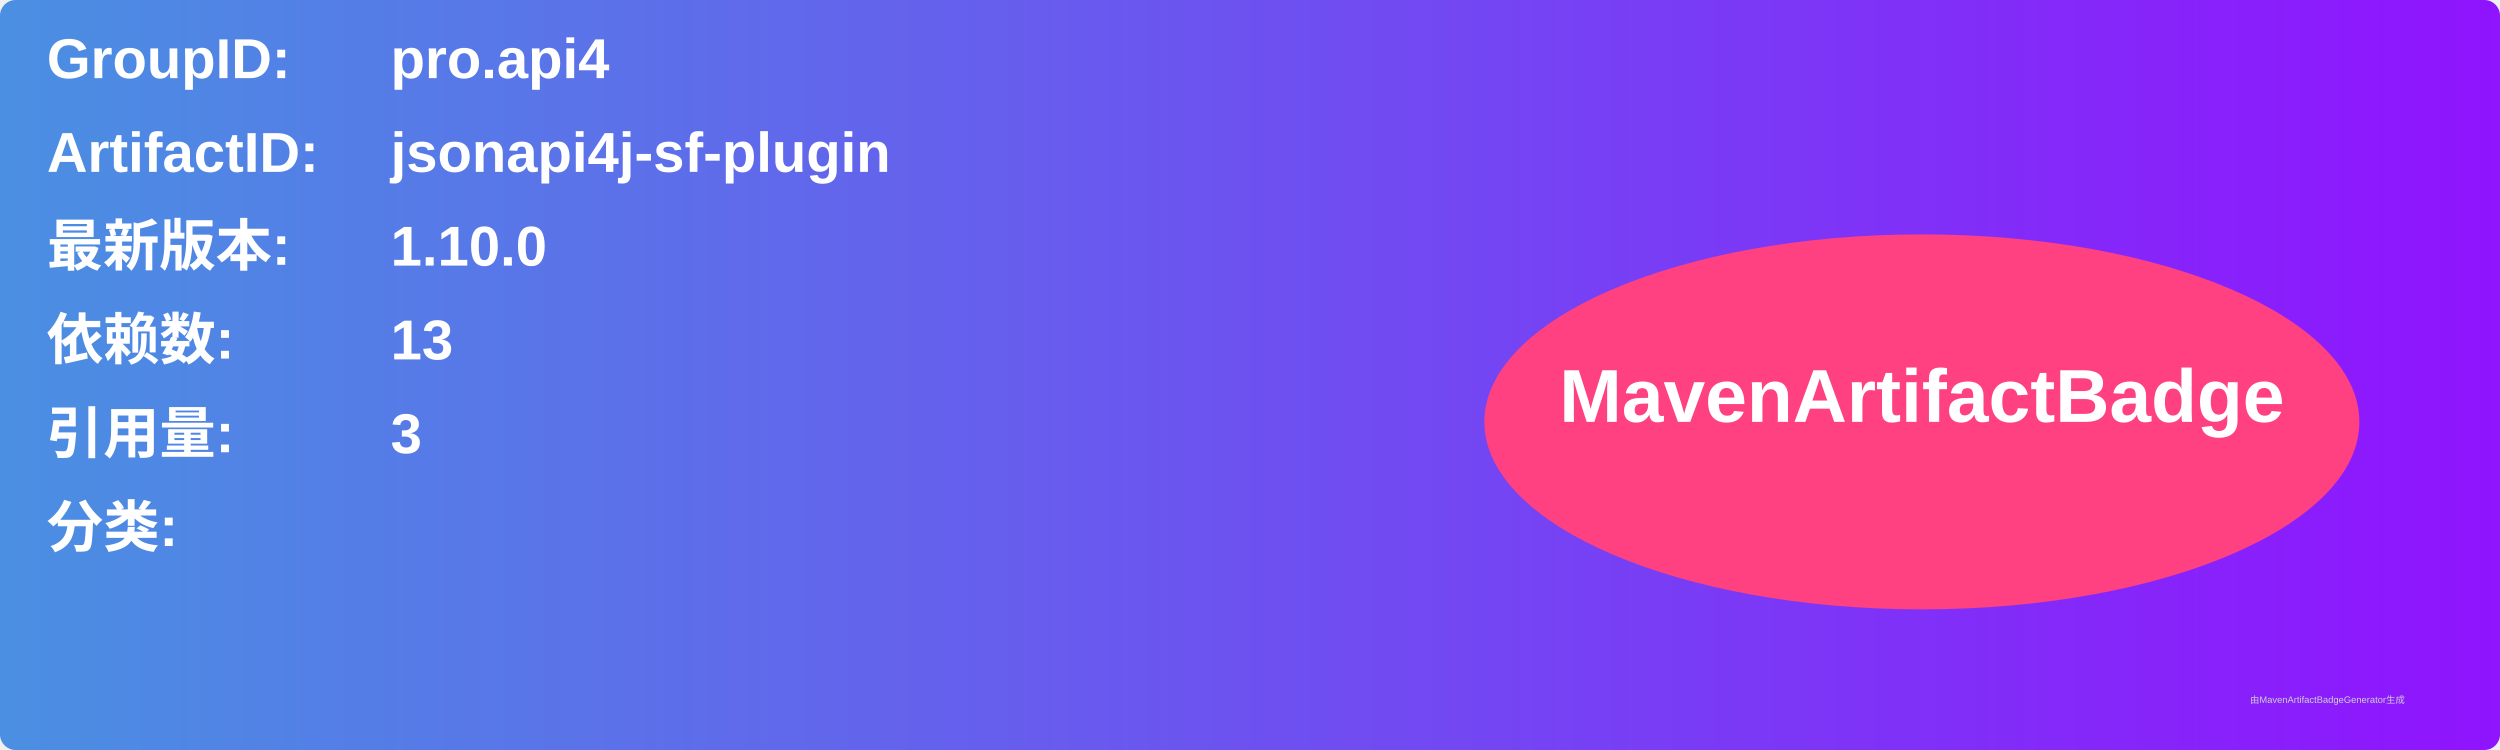
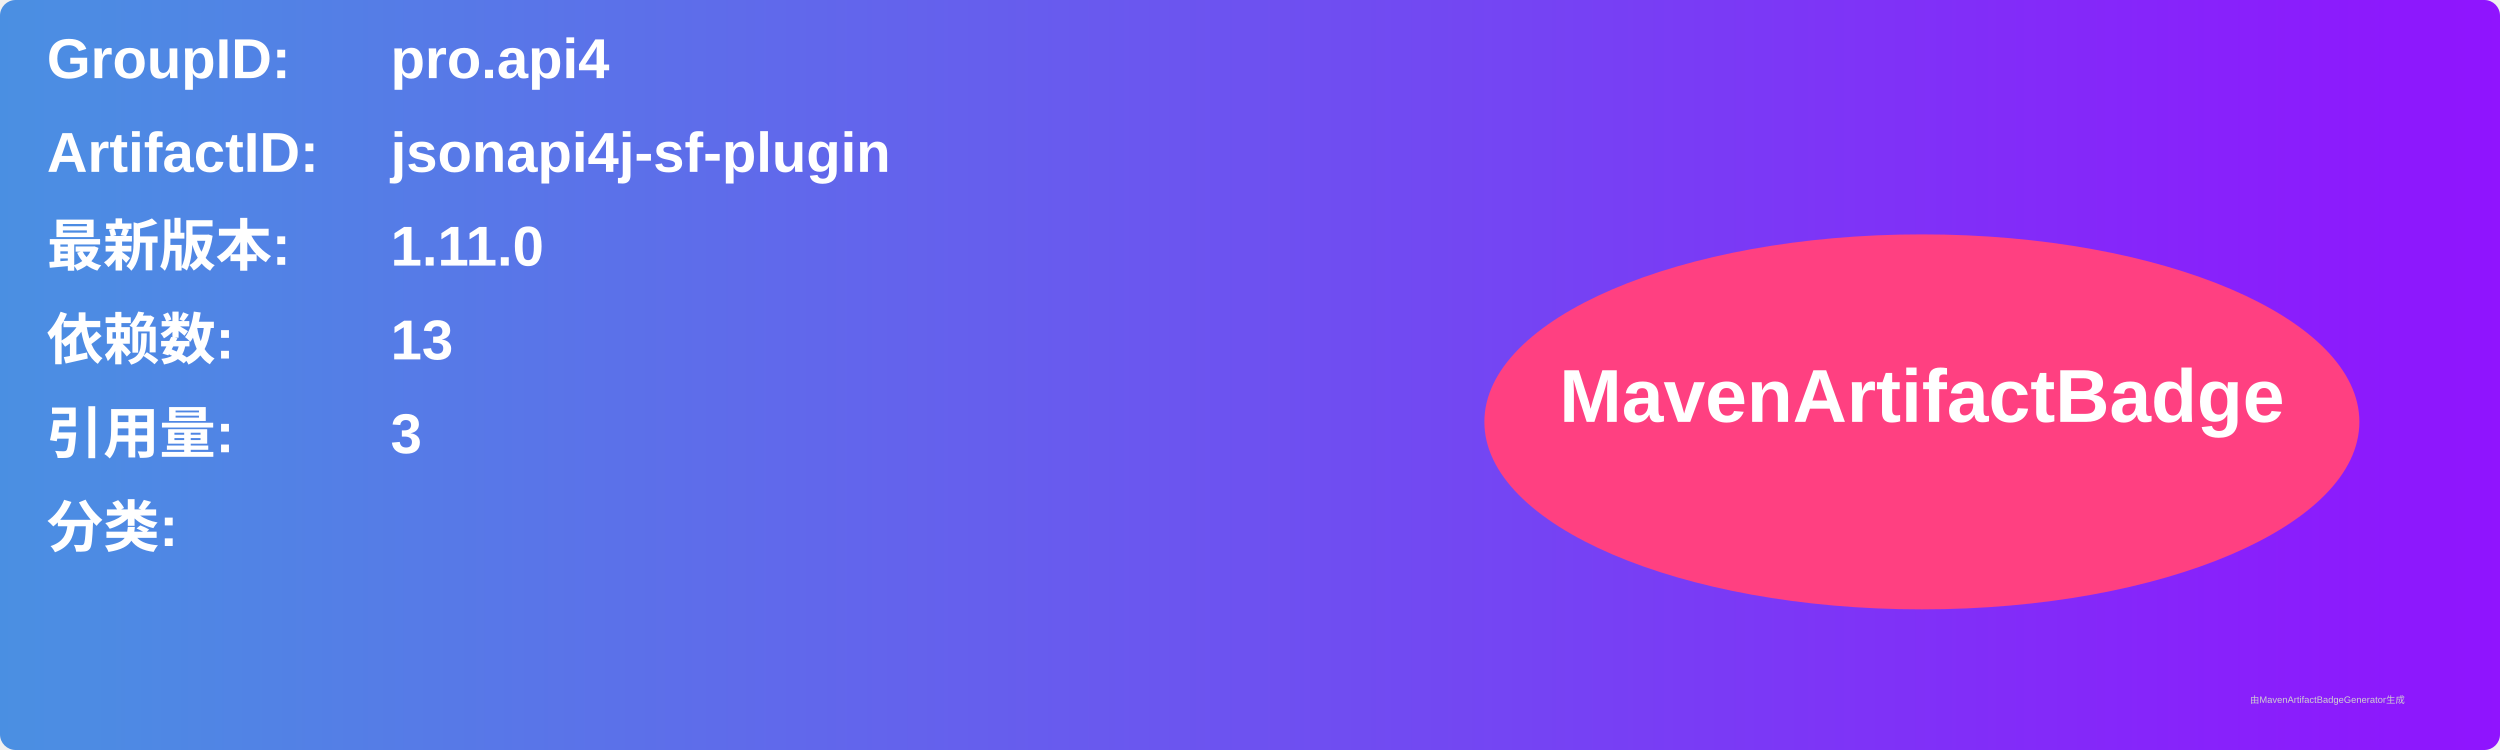
<svg xmlns="http://www.w3.org/2000/svg" width="800" height="240" viewBox="0 0 800 240">
  <linearGradient id="grad" x1="0%" y1="0%" x2="100%" y2="0%">
    <stop offset="0%" stop-color="#4a90e2" />
    <stop offset="100%" stop-color="#9013fe" />
  </linearGradient>
  <rect width="100%" height="100%" rx="5" ry="5" fill="url(#grad)" />
  <g transform="translate(15, 15)">
    <text x="0" y="10" font-family="Arial" font-size="18" fill="white" font-weight="bold" width="260">GroupID:</text>
    <text x="110" y="10" font-family="Arial" font-size="18" fill="white" font-weight="bold" width="460">pro.api4</text>
    <text x="0" y="40" font-family="Arial" font-size="18" fill="white" font-weight="bold" width="260">ArtifactID:</text>
    <text x="110" y="40" font-family="Arial" font-size="18" fill="white" font-weight="bold" width="460">jsonapi4j-sf-plugin</text>
    <text x="0" y="70" font-family="Arial" font-size="18" fill="white" font-weight="bold">最新版本:</text>
    <text x="110" y="70" font-family="Arial" font-size="18" fill="white" font-weight="bold">
-       <tspan font-weight="bold">1.10.0</tspan>
+       <tspan font-weight="bold">1.11.0</tspan>
    </text>
    <text x="0" y="100" font-family="Arial" font-size="18" fill="white" font-weight="bold">依赖数: </text>
    <text x="110" y="100" font-family="Arial" font-size="18" fill="white">
      <tspan font-weight="bold">13</tspan>
    </text>
    <text x="0" y="130" font-family="Arial" font-size="18" fill="white" font-weight="bold">引用量: </text>
    <text x="110" y="130" font-family="Arial" font-size="18" fill="white">
      <tspan font-weight="bold">3</tspan>
    </text>
    <text x="0" y="160" font-family="Arial" font-size="18" fill="white" font-weight="bold">分类:</text>
    <text x="10" y="190" font-family="Arial" font-size="10" fill="white">
      <tspan font-weight="bold" />
    </text>
    <ellipse cx="600" cy="120" rx="140" ry="60" fill="#ff4081" />
    <text x="600" y="120" text-anchor="middle" font-family="Arial" font-size="24" fill="white" font-weight="bold">MavenArtifactBadge</text>
  </g>
  <text x="720" y="225" font-family="Arial" font-size="3" fill="#d0d0d0">由MavenArtifactBadgeGenerator生成</text>
</svg>
